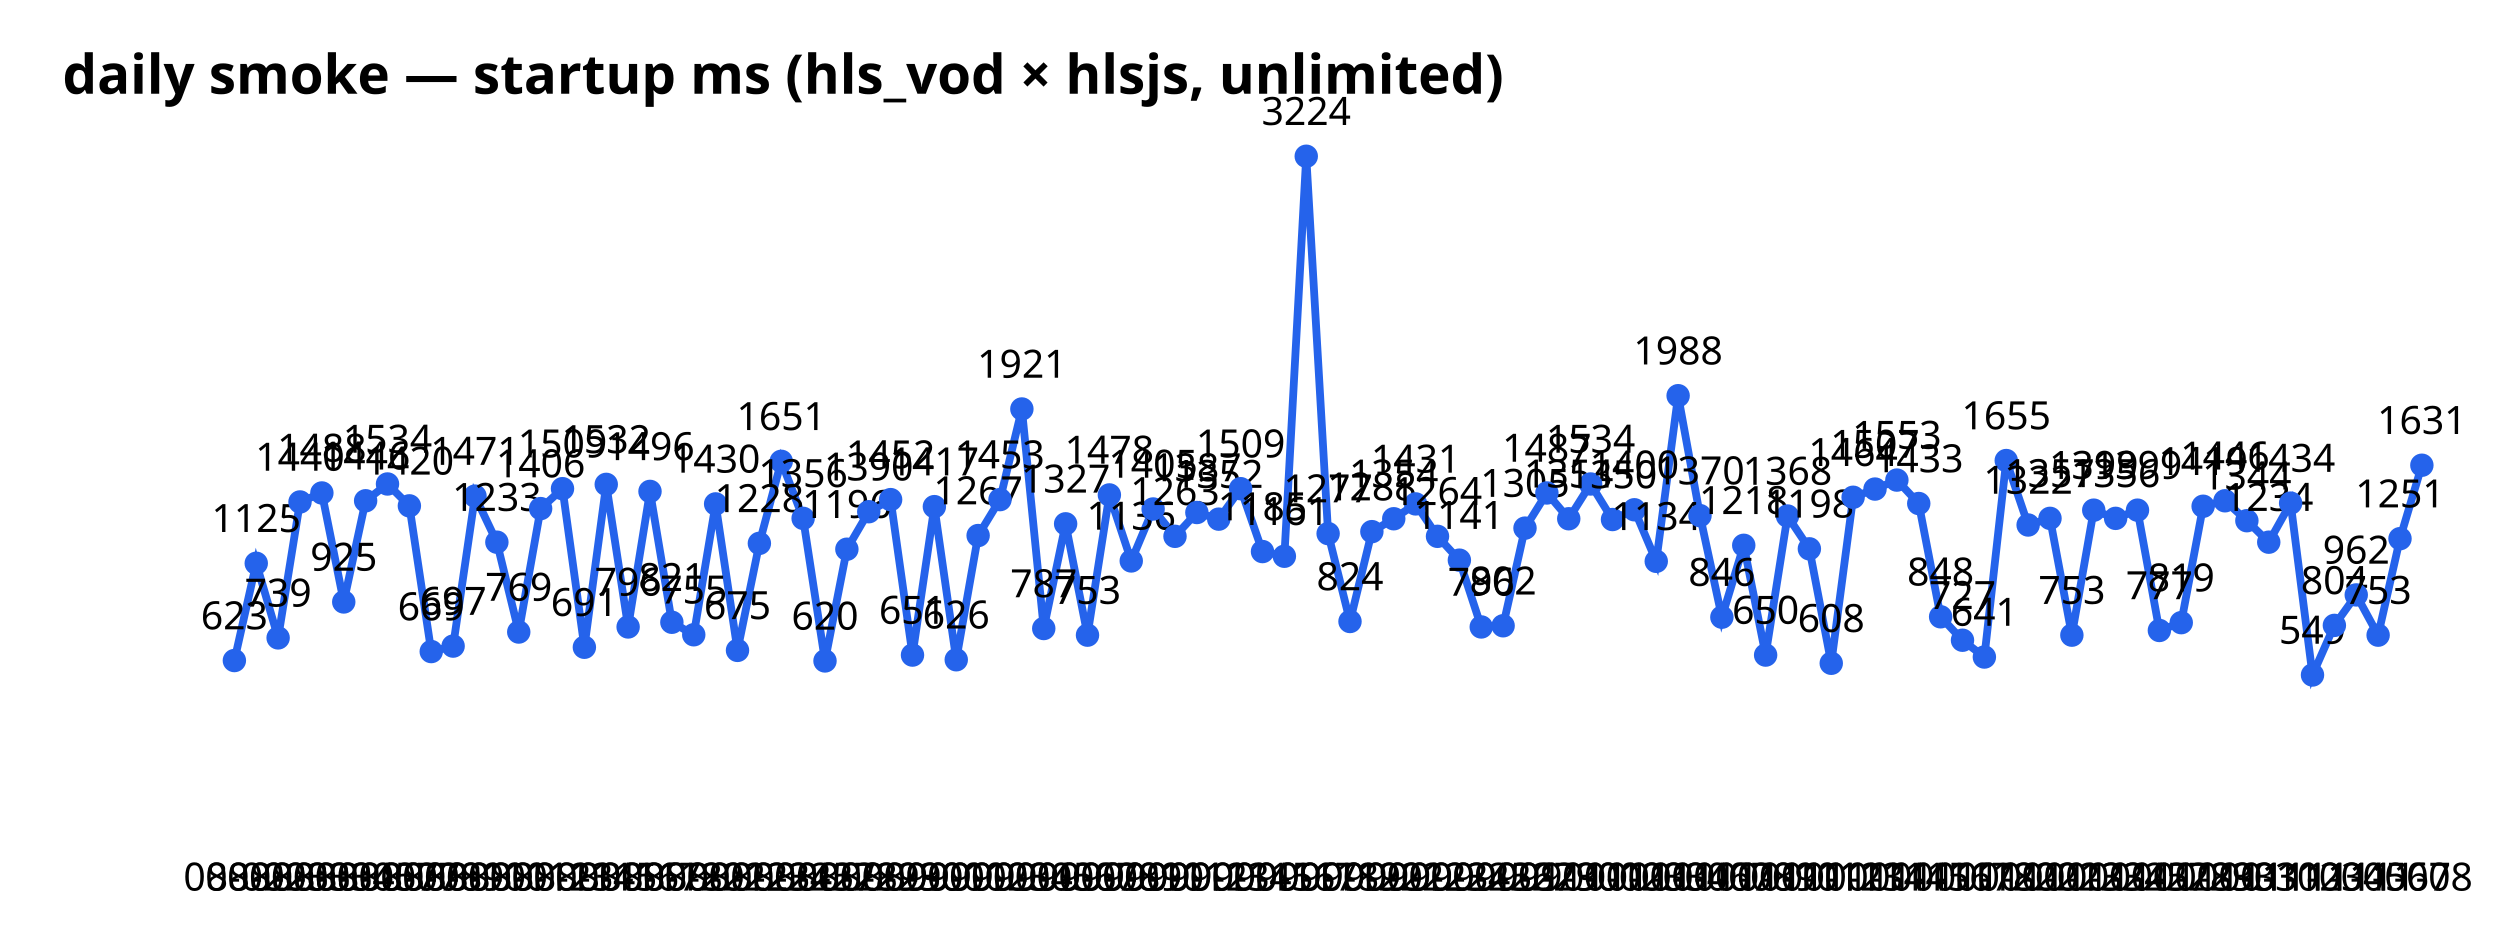
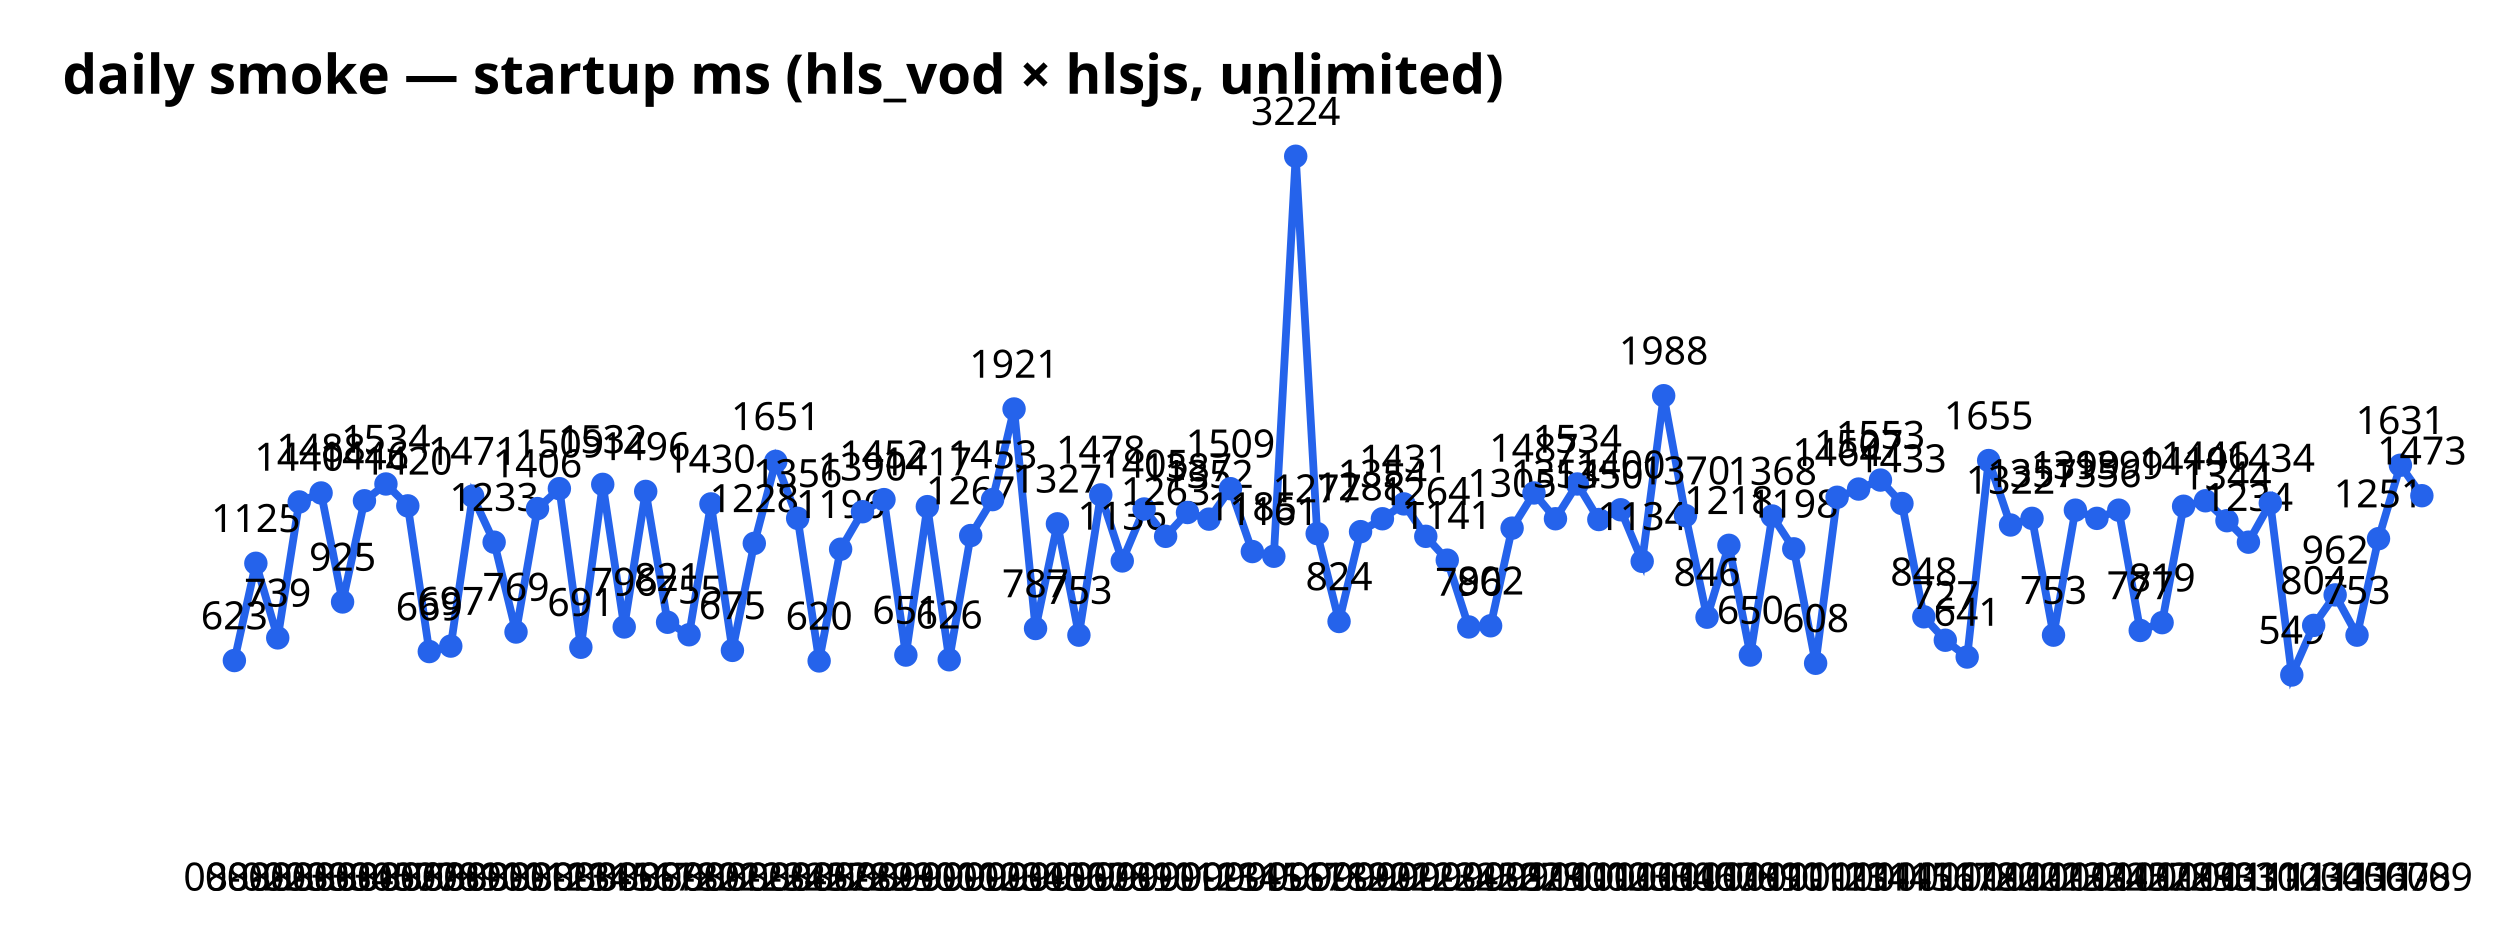
<svg xmlns="http://www.w3.org/2000/svg" width="640" height="240" font-family="sans-serif">
  <text x="16" y="24" font-size="14" font-weight="bold">daily smoke — startup ms (hls_vod × hlsjs, unlimited)</text>
-   <polyline points="60.0,169.1 65.6,144.2 71.2,163.3 76.8,128.5 82.4,126.2 88.0,154.1 93.6,128.2 99.2,123.9 104.8,129.5 110.4,166.8 116.0,165.4 121.6,127.0 127.2,138.8 132.8,161.8 138.4,130.2 144.0,125.1 149.6,165.7 155.2,124.0 160.8,160.5 166.4,125.8 172.0,159.3 177.6,162.5 183.2,129.0 188.8,166.5 194.4,139.1 200.0,118.1 205.6,132.7 211.2,169.2 216.8,140.6 222.4,131.0 228.0,127.9 233.6,167.7 239.2,129.7 244.8,168.9 250.4,137.1 256.0,127.9 261.6,104.7 267.2,160.9 272.8,134.1 278.4,162.6 284.0,126.7 289.6,143.6 295.2,130.3 300.8,137.3 306.4,131.2 312.0,132.9 317.6,125.1 323.2,141.2 328.8,142.4 334.4,40.0 340.0,136.6 345.6,159.1 351.2,136.1 356.8,132.8 362.4,129.0 368.0,137.3 373.6,143.4 379.2,160.5 384.8,160.2 390.4,135.2 396.0,126.2 401.6,132.8 407.2,123.9 412.8,133.0 418.4,130.5 424.0,143.7 429.6,101.3 435.2,132.0 440.8,158.0 446.4,139.6 452.0,167.7 457.6,132.1 463.2,140.5 468.8,169.8 474.4,127.3 480.0,125.2 485.6,122.9 491.2,128.9 496.8,157.9 502.4,163.9 508.0,168.2 513.6,117.9 519.2,134.4 524.8,132.7 530.4,162.6 536.0,130.6 541.6,132.7 547.2,130.6 552.8,161.4 558.4,159.4 564.0,129.6 569.6,128.2 575.2,133.3 580.8,138.8 586.4,128.8 592.0,172.8 597.6,160.1 603.2,152.3 608.8,162.6 614.4,137.9 620.0,119.1" fill="none" stroke="#2563eb" stroke-width="2" />
+   <polyline points="60.0,169.1 65.5,144.2 71.1,163.3 76.6,128.5 82.2,126.2 87.7,154.1 93.3,128.2 98.8,123.9 104.4,129.5 109.9,166.8 115.4,165.4 121.0,127.0 126.5,138.8 132.1,161.8 137.6,130.2 143.2,125.1 148.7,165.7 154.3,124.0 159.8,160.5 165.3,125.8 170.9,159.3 176.4,162.5 182.0,129.0 187.5,166.5 193.1,139.1 198.6,118.1 204.2,132.7 209.7,169.2 215.2,140.6 220.8,131.0 226.3,127.9 231.9,167.7 237.4,129.7 243.0,168.9 248.5,137.1 254.1,127.9 259.6,104.7 265.1,160.9 270.7,134.1 276.2,162.6 281.8,126.7 287.3,143.6 292.9,130.3 298.4,137.3 304.0,131.2 309.5,132.9 315.0,125.1 320.6,141.2 326.1,142.4 331.7,40.0 337.2,136.6 342.8,159.1 348.3,136.1 353.9,132.8 359.4,129.0 365.0,137.3 370.5,143.4 376.0,160.5 381.6,160.2 387.1,135.2 392.7,126.2 398.2,132.8 403.8,123.9 409.3,133.0 414.9,130.5 420.4,143.7 425.9,101.3 431.5,132.0 437.0,158.0 442.6,139.6 448.1,167.7 453.7,132.1 459.2,140.5 464.8,169.8 470.3,127.3 475.8,125.2 481.4,122.9 486.9,128.9 492.5,157.9 498.0,163.9 503.6,168.2 509.1,117.9 514.7,134.4 520.2,132.7 525.7,162.6 531.3,130.6 536.8,132.7 542.4,130.6 547.9,161.4 553.5,159.4 559.0,129.6 564.6,128.2 570.1,133.3 575.6,138.8 581.2,128.8 586.7,172.8 592.3,160.1 597.8,152.3 603.4,162.6 608.9,137.9 614.5,119.1 620.0,126.9" fill="none" stroke="#2563eb" stroke-width="2" />
  <circle cx="60.0" cy="169.1" r="3" fill="#2563eb" />
  <text x="60.0" y="228" text-anchor="middle" font-size="10">08-02</text>
  <text x="60.0" y="161.1" text-anchor="middle" font-size="10">623</text>
-   <circle cx="65.6" cy="144.2" r="3" fill="#2563eb" />
-   <text x="65.6" y="228" text-anchor="middle" font-size="10">08-02</text>
-   <text x="65.6" y="136.2" text-anchor="middle" font-size="10">1125</text>
-   <circle cx="71.2" cy="163.3" r="3" fill="#2563eb" />
-   <text x="71.2" y="228" text-anchor="middle" font-size="10">08-03</text>
-   <text x="71.2" y="155.3" text-anchor="middle" font-size="10">739</text>
-   <circle cx="76.8" cy="128.5" r="3" fill="#2563eb" />
-   <text x="76.8" y="228" text-anchor="middle" font-size="10">08-03</text>
-   <text x="76.8" y="120.5" text-anchor="middle" font-size="10">1440</text>
-   <circle cx="82.4" cy="126.2" r="3" fill="#2563eb" />
-   <text x="82.4" y="228" text-anchor="middle" font-size="10">08-03</text>
-   <text x="82.4" y="118.2" text-anchor="middle" font-size="10">1488</text>
-   <circle cx="88.0" cy="154.1" r="3" fill="#2563eb" />
-   <text x="88.0" y="228" text-anchor="middle" font-size="10">08-04</text>
-   <text x="88.0" y="146.1" text-anchor="middle" font-size="10">925</text>
-   <circle cx="93.6" cy="128.2" r="3" fill="#2563eb" />
-   <text x="93.6" y="228" text-anchor="middle" font-size="10">08-05</text>
-   <text x="93.6" y="120.2" text-anchor="middle" font-size="10">1446</text>
-   <circle cx="99.2" cy="123.9" r="3" fill="#2563eb" />
-   <text x="99.2" y="228" text-anchor="middle" font-size="10">08-07</text>
-   <text x="99.2" y="115.9" text-anchor="middle" font-size="10">1534</text>
-   <circle cx="104.8" cy="129.5" r="3" fill="#2563eb" />
-   <text x="104.8" y="228" text-anchor="middle" font-size="10">08-07</text>
-   <text x="104.8" y="121.5" text-anchor="middle" font-size="10">1420</text>
-   <circle cx="110.4" cy="166.8" r="3" fill="#2563eb" />
-   <text x="110.4" y="228" text-anchor="middle" font-size="10">08-08</text>
-   <text x="110.4" y="158.8" text-anchor="middle" font-size="10">669</text>
-   <circle cx="116.0" cy="165.4" r="3" fill="#2563eb" />
-   <text x="116.0" y="228" text-anchor="middle" font-size="10">08-09</text>
-   <text x="116.0" y="157.4" text-anchor="middle" font-size="10">697</text>
-   <circle cx="121.6" cy="127.0" r="3" fill="#2563eb" />
-   <text x="121.6" y="228" text-anchor="middle" font-size="10">08-10</text>
-   <text x="121.6" y="119.0" text-anchor="middle" font-size="10">1471</text>
-   <circle cx="127.2" cy="138.8" r="3" fill="#2563eb" />
-   <text x="127.2" y="228" text-anchor="middle" font-size="10">08-10</text>
-   <text x="127.2" y="130.8" text-anchor="middle" font-size="10">1233</text>
-   <circle cx="132.8" cy="161.8" r="3" fill="#2563eb" />
-   <text x="132.8" y="228" text-anchor="middle" font-size="10">08-11</text>
-   <text x="132.8" y="153.8" text-anchor="middle" font-size="10">769</text>
-   <circle cx="138.4" cy="130.2" r="3" fill="#2563eb" />
-   <text x="138.4" y="228" text-anchor="middle" font-size="10">08-12</text>
-   <text x="138.4" y="122.2" text-anchor="middle" font-size="10">1406</text>
-   <circle cx="144.0" cy="125.1" r="3" fill="#2563eb" />
-   <text x="144.0" y="228" text-anchor="middle" font-size="10">08-13</text>
-   <text x="144.0" y="117.1" text-anchor="middle" font-size="10">1509</text>
-   <circle cx="149.6" cy="165.7" r="3" fill="#2563eb" />
-   <text x="149.6" y="228" text-anchor="middle" font-size="10">08-14</text>
-   <text x="149.6" y="157.7" text-anchor="middle" font-size="10">691</text>
-   <circle cx="155.2" cy="124.0" r="3" fill="#2563eb" />
-   <text x="155.2" y="228" text-anchor="middle" font-size="10">08-15</text>
-   <text x="155.2" y="116.0" text-anchor="middle" font-size="10">1532</text>
-   <circle cx="160.8" cy="160.5" r="3" fill="#2563eb" />
-   <text x="160.8" y="228" text-anchor="middle" font-size="10">08-16</text>
-   <text x="160.8" y="152.5" text-anchor="middle" font-size="10">796</text>
-   <circle cx="166.4" cy="125.8" r="3" fill="#2563eb" />
-   <text x="166.4" y="228" text-anchor="middle" font-size="10">08-17</text>
-   <text x="166.4" y="117.8" text-anchor="middle" font-size="10">1496</text>
-   <circle cx="172.0" cy="159.3" r="3" fill="#2563eb" />
-   <text x="172.0" y="228" text-anchor="middle" font-size="10">08-18</text>
-   <text x="172.0" y="151.3" text-anchor="middle" font-size="10">821</text>
-   <circle cx="177.6" cy="162.5" r="3" fill="#2563eb" />
-   <text x="177.6" y="228" text-anchor="middle" font-size="10">08-20</text>
-   <text x="177.6" y="154.5" text-anchor="middle" font-size="10">755</text>
-   <circle cx="183.2" cy="129.0" r="3" fill="#2563eb" />
-   <text x="183.2" y="228" text-anchor="middle" font-size="10">08-21</text>
-   <text x="183.2" y="121.0" text-anchor="middle" font-size="10">1430</text>
-   <circle cx="188.8" cy="166.5" r="3" fill="#2563eb" />
-   <text x="188.8" y="228" text-anchor="middle" font-size="10">08-22</text>
-   <text x="188.8" y="158.5" text-anchor="middle" font-size="10">675</text>
-   <circle cx="194.4" cy="139.1" r="3" fill="#2563eb" />
-   <text x="194.4" y="228" text-anchor="middle" font-size="10">08-23</text>
-   <text x="194.4" y="131.1" text-anchor="middle" font-size="10">1228</text>
-   <circle cx="200.0" cy="118.1" r="3" fill="#2563eb" />
-   <text x="200.0" y="228" text-anchor="middle" font-size="10">08-24</text>
-   <text x="200.0" y="110.1" text-anchor="middle" font-size="10">1651</text>
-   <circle cx="205.6" cy="132.7" r="3" fill="#2563eb" />
-   <text x="205.6" y="228" text-anchor="middle" font-size="10">08-25</text>
-   <text x="205.6" y="124.7" text-anchor="middle" font-size="10">1356</text>
-   <circle cx="211.2" cy="169.2" r="3" fill="#2563eb" />
-   <text x="211.2" y="228" text-anchor="middle" font-size="10">08-27</text>
-   <text x="211.2" y="161.2" text-anchor="middle" font-size="10">620</text>
-   <circle cx="216.8" cy="140.6" r="3" fill="#2563eb" />
-   <text x="216.8" y="228" text-anchor="middle" font-size="10">08-28</text>
-   <text x="216.8" y="132.6" text-anchor="middle" font-size="10">1196</text>
-   <circle cx="222.4" cy="131.0" r="3" fill="#2563eb" />
-   <text x="222.4" y="228" text-anchor="middle" font-size="10">08-29</text>
-   <text x="222.4" y="123.0" text-anchor="middle" font-size="10">1390</text>
-   <circle cx="228.0" cy="127.9" r="3" fill="#2563eb" />
-   <text x="228.0" y="228" text-anchor="middle" font-size="10">08-29</text>
-   <text x="228.0" y="119.9" text-anchor="middle" font-size="10">1452</text>
-   <circle cx="233.6" cy="167.7" r="3" fill="#2563eb" />
-   <text x="233.6" y="228" text-anchor="middle" font-size="10">08-30</text>
-   <text x="233.6" y="159.7" text-anchor="middle" font-size="10">651</text>
-   <circle cx="239.2" cy="129.7" r="3" fill="#2563eb" />
-   <text x="239.2" y="228" text-anchor="middle" font-size="10">09-01</text>
-   <text x="239.2" y="121.7" text-anchor="middle" font-size="10">1417</text>
-   <circle cx="244.8" cy="168.9" r="3" fill="#2563eb" />
-   <text x="244.8" y="228" text-anchor="middle" font-size="10">09-01</text>
-   <text x="244.8" y="160.9" text-anchor="middle" font-size="10">626</text>
-   <circle cx="250.4" cy="137.1" r="3" fill="#2563eb" />
-   <text x="250.4" y="228" text-anchor="middle" font-size="10">09-02</text>
-   <text x="250.4" y="129.1" text-anchor="middle" font-size="10">1267</text>
-   <circle cx="256.0" cy="127.9" r="3" fill="#2563eb" />
-   <text x="256.0" y="228" text-anchor="middle" font-size="10">09-03</text>
-   <text x="256.0" y="119.9" text-anchor="middle" font-size="10">1453</text>
-   <circle cx="261.6" cy="104.7" r="3" fill="#2563eb" />
-   <text x="261.6" y="228" text-anchor="middle" font-size="10">09-04</text>
-   <text x="261.6" y="96.7" text-anchor="middle" font-size="10">1921</text>
-   <circle cx="267.2" cy="160.9" r="3" fill="#2563eb" />
-   <text x="267.2" y="228" text-anchor="middle" font-size="10">09-05</text>
-   <text x="267.2" y="152.9" text-anchor="middle" font-size="10">787</text>
-   <circle cx="272.8" cy="134.1" r="3" fill="#2563eb" />
-   <text x="272.8" y="228" text-anchor="middle" font-size="10">09-06</text>
-   <text x="272.8" y="126.1" text-anchor="middle" font-size="10">1327</text>
-   <circle cx="278.4" cy="162.6" r="3" fill="#2563eb" />
-   <text x="278.4" y="228" text-anchor="middle" font-size="10">09-07</text>
-   <text x="278.4" y="154.6" text-anchor="middle" font-size="10">753</text>
-   <circle cx="284.0" cy="126.7" r="3" fill="#2563eb" />
-   <text x="284.0" y="228" text-anchor="middle" font-size="10">09-08</text>
-   <text x="284.0" y="118.7" text-anchor="middle" font-size="10">1478</text>
-   <circle cx="289.6" cy="143.6" r="3" fill="#2563eb" />
-   <text x="289.6" y="228" text-anchor="middle" font-size="10">09-09</text>
-   <text x="289.6" y="135.6" text-anchor="middle" font-size="10">1136</text>
-   <circle cx="295.2" cy="130.3" r="3" fill="#2563eb" />
-   <text x="295.2" y="228" text-anchor="middle" font-size="10">09-10</text>
-   <text x="295.2" y="122.3" text-anchor="middle" font-size="10">1405</text>
-   <circle cx="300.8" cy="137.3" r="3" fill="#2563eb" />
-   <text x="300.8" y="228" text-anchor="middle" font-size="10">09-11</text>
-   <text x="300.8" y="129.3" text-anchor="middle" font-size="10">1263</text>
-   <circle cx="306.4" cy="131.2" r="3" fill="#2563eb" />
-   <text x="306.4" y="228" text-anchor="middle" font-size="10">09-12</text>
-   <text x="306.4" y="123.2" text-anchor="middle" font-size="10">1387</text>
-   <circle cx="312.0" cy="132.9" r="3" fill="#2563eb" />
-   <text x="312.0" y="228" text-anchor="middle" font-size="10">09-13</text>
-   <text x="312.0" y="124.9" text-anchor="middle" font-size="10">1352</text>
-   <circle cx="317.6" cy="125.1" r="3" fill="#2563eb" />
-   <text x="317.6" y="228" text-anchor="middle" font-size="10">09-14</text>
-   <text x="317.6" y="117.1" text-anchor="middle" font-size="10">1509</text>
-   <circle cx="323.2" cy="141.2" r="3" fill="#2563eb" />
-   <text x="323.2" y="228" text-anchor="middle" font-size="10">09-15</text>
-   <text x="323.2" y="133.2" text-anchor="middle" font-size="10">1185</text>
-   <circle cx="328.8" cy="142.4" r="3" fill="#2563eb" />
-   <text x="328.8" y="228" text-anchor="middle" font-size="10">09-16</text>
-   <text x="328.8" y="134.4" text-anchor="middle" font-size="10">1161</text>
-   <circle cx="334.4" cy="40.0" r="3" fill="#2563eb" />
-   <text x="334.4" y="228" text-anchor="middle" font-size="10">09-17</text>
-   <text x="334.4" y="32.0" text-anchor="middle" font-size="10">3224</text>
-   <circle cx="340.0" cy="136.6" r="3" fill="#2563eb" />
-   <text x="340.0" y="228" text-anchor="middle" font-size="10">09-18</text>
-   <text x="340.0" y="128.6" text-anchor="middle" font-size="10">1277</text>
-   <circle cx="345.6" cy="159.1" r="3" fill="#2563eb" />
-   <text x="345.6" y="228" text-anchor="middle" font-size="10">09-19</text>
-   <text x="345.6" y="151.1" text-anchor="middle" font-size="10">824</text>
-   <circle cx="351.2" cy="136.1" r="3" fill="#2563eb" />
-   <text x="351.2" y="228" text-anchor="middle" font-size="10">09-20</text>
-   <text x="351.2" y="128.1" text-anchor="middle" font-size="10">1288</text>
-   <circle cx="356.8" cy="132.8" r="3" fill="#2563eb" />
-   <text x="356.8" y="228" text-anchor="middle" font-size="10">09-21</text>
-   <text x="356.8" y="124.8" text-anchor="middle" font-size="10">1354</text>
-   <circle cx="362.4" cy="129.0" r="3" fill="#2563eb" />
-   <text x="362.4" y="228" text-anchor="middle" font-size="10">09-22</text>
-   <text x="362.4" y="121.0" text-anchor="middle" font-size="10">1431</text>
-   <circle cx="368.0" cy="137.3" r="3" fill="#2563eb" />
-   <text x="368.0" y="228" text-anchor="middle" font-size="10">09-23</text>
-   <text x="368.0" y="129.3" text-anchor="middle" font-size="10">1264</text>
-   <circle cx="373.6" cy="143.4" r="3" fill="#2563eb" />
-   <text x="373.6" y="228" text-anchor="middle" font-size="10">09-24</text>
-   <text x="373.6" y="135.4" text-anchor="middle" font-size="10">1141</text>
-   <circle cx="379.2" cy="160.5" r="3" fill="#2563eb" />
-   <text x="379.2" y="228" text-anchor="middle" font-size="10">09-25</text>
-   <text x="379.2" y="152.5" text-anchor="middle" font-size="10">796</text>
-   <circle cx="384.8" cy="160.2" r="3" fill="#2563eb" />
-   <text x="384.8" y="228" text-anchor="middle" font-size="10">09-26</text>
-   <text x="384.8" y="152.2" text-anchor="middle" font-size="10">802</text>
-   <circle cx="390.4" cy="135.2" r="3" fill="#2563eb" />
-   <text x="390.4" y="228" text-anchor="middle" font-size="10">09-27</text>
-   <text x="390.4" y="127.2" text-anchor="middle" font-size="10">1305</text>
-   <circle cx="396.0" cy="126.2" r="3" fill="#2563eb" />
-   <text x="396.0" y="228" text-anchor="middle" font-size="10">09-29</text>
-   <text x="396.0" y="118.2" text-anchor="middle" font-size="10">1487</text>
-   <circle cx="401.6" cy="132.8" r="3" fill="#2563eb" />
-   <text x="401.6" y="228" text-anchor="middle" font-size="10">09-30</text>
-   <text x="401.6" y="124.8" text-anchor="middle" font-size="10">1354</text>
-   <circle cx="407.2" cy="123.9" r="3" fill="#2563eb" />
-   <text x="407.2" y="228" text-anchor="middle" font-size="10">10-01</text>
-   <text x="407.2" y="115.9" text-anchor="middle" font-size="10">1534</text>
-   <circle cx="412.8" cy="133.0" r="3" fill="#2563eb" />
-   <text x="412.8" y="228" text-anchor="middle" font-size="10">10-02</text>
-   <text x="412.8" y="125.0" text-anchor="middle" font-size="10">1350</text>
-   <circle cx="418.4" cy="130.5" r="3" fill="#2563eb" />
-   <text x="418.4" y="228" text-anchor="middle" font-size="10">10-03</text>
-   <text x="418.4" y="122.5" text-anchor="middle" font-size="10">1400</text>
-   <circle cx="424.0" cy="143.7" r="3" fill="#2563eb" />
-   <text x="424.0" y="228" text-anchor="middle" font-size="10">10-03</text>
-   <text x="424.0" y="135.7" text-anchor="middle" font-size="10">1134</text>
-   <circle cx="429.6" cy="101.3" r="3" fill="#2563eb" />
-   <text x="429.6" y="228" text-anchor="middle" font-size="10">10-04</text>
-   <text x="429.6" y="93.3" text-anchor="middle" font-size="10">1988</text>
-   <circle cx="435.2" cy="132.0" r="3" fill="#2563eb" />
-   <text x="435.2" y="228" text-anchor="middle" font-size="10">10-06</text>
-   <text x="435.2" y="124.0" text-anchor="middle" font-size="10">1370</text>
-   <circle cx="440.8" cy="158.0" r="3" fill="#2563eb" />
-   <text x="440.8" y="228" text-anchor="middle" font-size="10">10-07</text>
-   <text x="440.8" y="150.0" text-anchor="middle" font-size="10">846</text>
-   <circle cx="446.4" cy="139.6" r="3" fill="#2563eb" />
-   <text x="446.4" y="228" text-anchor="middle" font-size="10">10-08</text>
-   <text x="446.4" y="131.6" text-anchor="middle" font-size="10">1218</text>
-   <circle cx="452.0" cy="167.7" r="3" fill="#2563eb" />
-   <text x="452.0" y="228" text-anchor="middle" font-size="10">10-09</text>
-   <text x="452.0" y="159.7" text-anchor="middle" font-size="10">650</text>
-   <circle cx="457.6" cy="132.1" r="3" fill="#2563eb" />
-   <text x="457.6" y="228" text-anchor="middle" font-size="10">10-10</text>
-   <text x="457.6" y="124.1" text-anchor="middle" font-size="10">1368</text>
-   <circle cx="463.2" cy="140.5" r="3" fill="#2563eb" />
-   <text x="463.2" y="228" text-anchor="middle" font-size="10">10-11</text>
-   <text x="463.2" y="132.5" text-anchor="middle" font-size="10">1198</text>
-   <circle cx="468.8" cy="169.8" r="3" fill="#2563eb" />
-   <text x="468.8" y="228" text-anchor="middle" font-size="10">10-12</text>
-   <text x="468.8" y="161.8" text-anchor="middle" font-size="10">608</text>
-   <circle cx="474.4" cy="127.3" r="3" fill="#2563eb" />
-   <text x="474.4" y="228" text-anchor="middle" font-size="10">10-13</text>
-   <text x="474.4" y="119.3" text-anchor="middle" font-size="10">1464</text>
-   <circle cx="480.0" cy="125.2" r="3" fill="#2563eb" />
-   <text x="480.0" y="228" text-anchor="middle" font-size="10">10-14</text>
-   <text x="480.0" y="117.2" text-anchor="middle" font-size="10">1507</text>
-   <circle cx="485.6" cy="122.9" r="3" fill="#2563eb" />
-   <text x="485.6" y="228" text-anchor="middle" font-size="10">10-14</text>
-   <text x="485.6" y="114.9" text-anchor="middle" font-size="10">1553</text>
-   <circle cx="491.2" cy="128.9" r="3" fill="#2563eb" />
-   <text x="491.2" y="228" text-anchor="middle" font-size="10">10-15</text>
-   <text x="491.2" y="120.9" text-anchor="middle" font-size="10">1433</text>
-   <circle cx="496.8" cy="157.9" r="3" fill="#2563eb" />
-   <text x="496.8" y="228" text-anchor="middle" font-size="10">10-16</text>
-   <text x="496.8" y="149.9" text-anchor="middle" font-size="10">848</text>
-   <circle cx="502.4" cy="163.9" r="3" fill="#2563eb" />
-   <text x="502.4" y="228" text-anchor="middle" font-size="10">10-17</text>
-   <text x="502.4" y="155.9" text-anchor="middle" font-size="10">727</text>
-   <circle cx="508.0" cy="168.2" r="3" fill="#2563eb" />
-   <text x="508.0" y="228" text-anchor="middle" font-size="10">10-18</text>
-   <text x="508.0" y="160.2" text-anchor="middle" font-size="10">641</text>
-   <circle cx="513.6" cy="117.9" r="3" fill="#2563eb" />
-   <text x="513.6" y="228" text-anchor="middle" font-size="10">10-20</text>
-   <text x="513.6" y="109.9" text-anchor="middle" font-size="10">1655</text>
-   <circle cx="519.2" cy="134.4" r="3" fill="#2563eb" />
-   <text x="519.2" y="228" text-anchor="middle" font-size="10">10-20</text>
-   <text x="519.2" y="126.4" text-anchor="middle" font-size="10">1322</text>
-   <circle cx="524.8" cy="132.7" r="3" fill="#2563eb" />
-   <text x="524.8" y="228" text-anchor="middle" font-size="10">10-21</text>
-   <text x="524.8" y="124.7" text-anchor="middle" font-size="10">1357</text>
-   <circle cx="530.4" cy="162.6" r="3" fill="#2563eb" />
-   <text x="530.4" y="228" text-anchor="middle" font-size="10">10-23</text>
-   <text x="530.4" y="154.6" text-anchor="middle" font-size="10">753</text>
-   <circle cx="536.0" cy="130.6" r="3" fill="#2563eb" />
-   <text x="536.0" y="228" text-anchor="middle" font-size="10">10-23</text>
-   <text x="536.0" y="122.6" text-anchor="middle" font-size="10">1399</text>
-   <circle cx="541.6" cy="132.7" r="3" fill="#2563eb" />
-   <text x="541.6" y="228" text-anchor="middle" font-size="10">10-24</text>
-   <text x="541.6" y="124.7" text-anchor="middle" font-size="10">1356</text>
-   <circle cx="547.2" cy="130.6" r="3" fill="#2563eb" />
-   <text x="547.2" y="228" text-anchor="middle" font-size="10">10-25</text>
-   <text x="547.2" y="122.6" text-anchor="middle" font-size="10">1399</text>
-   <circle cx="552.8" cy="161.4" r="3" fill="#2563eb" />
-   <text x="552.8" y="228" text-anchor="middle" font-size="10">10-27</text>
-   <text x="552.8" y="153.4" text-anchor="middle" font-size="10">777</text>
-   <circle cx="558.4" cy="159.4" r="3" fill="#2563eb" />
-   <text x="558.4" y="228" text-anchor="middle" font-size="10">10-28</text>
-   <text x="558.4" y="151.4" text-anchor="middle" font-size="10">819</text>
-   <circle cx="564.0" cy="129.6" r="3" fill="#2563eb" />
-   <text x="564.0" y="228" text-anchor="middle" font-size="10">10-29</text>
-   <text x="564.0" y="121.6" text-anchor="middle" font-size="10">1419</text>
-   <circle cx="569.6" cy="128.2" r="3" fill="#2563eb" />
-   <text x="569.6" y="228" text-anchor="middle" font-size="10">10-30</text>
-   <text x="569.6" y="120.2" text-anchor="middle" font-size="10">1446</text>
-   <circle cx="575.2" cy="133.3" r="3" fill="#2563eb" />
-   <text x="575.2" y="228" text-anchor="middle" font-size="10">10-31</text>
-   <text x="575.2" y="125.3" text-anchor="middle" font-size="10">1344</text>
-   <circle cx="580.8" cy="138.8" r="3" fill="#2563eb" />
-   <text x="580.8" y="228" text-anchor="middle" font-size="10">10-31</text>
-   <text x="580.8" y="130.8" text-anchor="middle" font-size="10">1234</text>
-   <circle cx="586.4" cy="128.8" r="3" fill="#2563eb" />
-   <text x="586.4" y="228" text-anchor="middle" font-size="10">11-02</text>
-   <text x="586.4" y="120.8" text-anchor="middle" font-size="10">1434</text>
-   <circle cx="592.0" cy="172.8" r="3" fill="#2563eb" />
-   <text x="592.0" y="228" text-anchor="middle" font-size="10">11-03</text>
-   <text x="592.0" y="164.8" text-anchor="middle" font-size="10">549</text>
-   <circle cx="597.6" cy="160.1" r="3" fill="#2563eb" />
-   <text x="597.6" y="228" text-anchor="middle" font-size="10">11-04</text>
-   <text x="597.6" y="152.1" text-anchor="middle" font-size="10">804</text>
-   <circle cx="603.2" cy="152.3" r="3" fill="#2563eb" />
-   <text x="603.2" y="228" text-anchor="middle" font-size="10">11-05</text>
-   <text x="603.2" y="144.3" text-anchor="middle" font-size="10">962</text>
-   <circle cx="608.8" cy="162.6" r="3" fill="#2563eb" />
-   <text x="608.8" y="228" text-anchor="middle" font-size="10">11-06</text>
-   <text x="608.8" y="154.6" text-anchor="middle" font-size="10">753</text>
-   <circle cx="614.4" cy="137.9" r="3" fill="#2563eb" />
-   <text x="614.4" y="228" text-anchor="middle" font-size="10">11-07</text>
-   <text x="614.4" y="129.9" text-anchor="middle" font-size="10">1251</text>
-   <circle cx="620.0" cy="119.1" r="3" fill="#2563eb" />
-   <text x="620.0" y="228" text-anchor="middle" font-size="10">11-08</text>
-   <text x="620.0" y="111.1" text-anchor="middle" font-size="10">1631</text>
+   <circle cx="65.5" cy="144.2" r="3" fill="#2563eb" />
+   <text x="65.5" y="228" text-anchor="middle" font-size="10">08-02</text>
+   <text x="65.5" y="136.2" text-anchor="middle" font-size="10">1125</text>
+   <circle cx="71.1" cy="163.3" r="3" fill="#2563eb" />
+   <text x="71.1" y="228" text-anchor="middle" font-size="10">08-03</text>
+   <text x="71.1" y="155.3" text-anchor="middle" font-size="10">739</text>
+   <circle cx="76.6" cy="128.5" r="3" fill="#2563eb" />
+   <text x="76.6" y="228" text-anchor="middle" font-size="10">08-03</text>
+   <text x="76.6" y="120.5" text-anchor="middle" font-size="10">1440</text>
+   <circle cx="82.2" cy="126.2" r="3" fill="#2563eb" />
+   <text x="82.2" y="228" text-anchor="middle" font-size="10">08-03</text>
+   <text x="82.2" y="118.2" text-anchor="middle" font-size="10">1488</text>
+   <circle cx="87.7" cy="154.1" r="3" fill="#2563eb" />
+   <text x="87.7" y="228" text-anchor="middle" font-size="10">08-04</text>
+   <text x="87.7" y="146.1" text-anchor="middle" font-size="10">925</text>
+   <circle cx="93.3" cy="128.2" r="3" fill="#2563eb" />
+   <text x="93.3" y="228" text-anchor="middle" font-size="10">08-05</text>
+   <text x="93.3" y="120.2" text-anchor="middle" font-size="10">1446</text>
+   <circle cx="98.8" cy="123.9" r="3" fill="#2563eb" />
+   <text x="98.8" y="228" text-anchor="middle" font-size="10">08-07</text>
+   <text x="98.8" y="115.9" text-anchor="middle" font-size="10">1534</text>
+   <circle cx="104.4" cy="129.5" r="3" fill="#2563eb" />
+   <text x="104.4" y="228" text-anchor="middle" font-size="10">08-07</text>
+   <text x="104.4" y="121.5" text-anchor="middle" font-size="10">1420</text>
+   <circle cx="109.9" cy="166.8" r="3" fill="#2563eb" />
+   <text x="109.9" y="228" text-anchor="middle" font-size="10">08-08</text>
+   <text x="109.9" y="158.8" text-anchor="middle" font-size="10">669</text>
+   <circle cx="115.4" cy="165.4" r="3" fill="#2563eb" />
+   <text x="115.4" y="228" text-anchor="middle" font-size="10">08-09</text>
+   <text x="115.4" y="157.4" text-anchor="middle" font-size="10">697</text>
+   <circle cx="121.0" cy="127.0" r="3" fill="#2563eb" />
+   <text x="121.0" y="228" text-anchor="middle" font-size="10">08-10</text>
+   <text x="121.0" y="119.0" text-anchor="middle" font-size="10">1471</text>
+   <circle cx="126.5" cy="138.8" r="3" fill="#2563eb" />
+   <text x="126.5" y="228" text-anchor="middle" font-size="10">08-10</text>
+   <text x="126.5" y="130.8" text-anchor="middle" font-size="10">1233</text>
+   <circle cx="132.1" cy="161.8" r="3" fill="#2563eb" />
+   <text x="132.1" y="228" text-anchor="middle" font-size="10">08-11</text>
+   <text x="132.1" y="153.8" text-anchor="middle" font-size="10">769</text>
+   <circle cx="137.6" cy="130.2" r="3" fill="#2563eb" />
+   <text x="137.6" y="228" text-anchor="middle" font-size="10">08-12</text>
+   <text x="137.6" y="122.2" text-anchor="middle" font-size="10">1406</text>
+   <circle cx="143.2" cy="125.1" r="3" fill="#2563eb" />
+   <text x="143.2" y="228" text-anchor="middle" font-size="10">08-13</text>
+   <text x="143.2" y="117.1" text-anchor="middle" font-size="10">1509</text>
+   <circle cx="148.7" cy="165.7" r="3" fill="#2563eb" />
+   <text x="148.7" y="228" text-anchor="middle" font-size="10">08-14</text>
+   <text x="148.7" y="157.7" text-anchor="middle" font-size="10">691</text>
+   <circle cx="154.3" cy="124.0" r="3" fill="#2563eb" />
+   <text x="154.3" y="228" text-anchor="middle" font-size="10">08-15</text>
+   <text x="154.3" y="116.0" text-anchor="middle" font-size="10">1532</text>
+   <circle cx="159.8" cy="160.5" r="3" fill="#2563eb" />
+   <text x="159.8" y="228" text-anchor="middle" font-size="10">08-16</text>
+   <text x="159.8" y="152.5" text-anchor="middle" font-size="10">796</text>
+   <circle cx="165.3" cy="125.8" r="3" fill="#2563eb" />
+   <text x="165.3" y="228" text-anchor="middle" font-size="10">08-17</text>
+   <text x="165.3" y="117.8" text-anchor="middle" font-size="10">1496</text>
+   <circle cx="170.9" cy="159.3" r="3" fill="#2563eb" />
+   <text x="170.9" y="228" text-anchor="middle" font-size="10">08-18</text>
+   <text x="170.9" y="151.3" text-anchor="middle" font-size="10">821</text>
+   <circle cx="176.4" cy="162.5" r="3" fill="#2563eb" />
+   <text x="176.4" y="228" text-anchor="middle" font-size="10">08-20</text>
+   <text x="176.4" y="154.5" text-anchor="middle" font-size="10">755</text>
+   <circle cx="182.0" cy="129.0" r="3" fill="#2563eb" />
+   <text x="182.0" y="228" text-anchor="middle" font-size="10">08-21</text>
+   <text x="182.0" y="121.0" text-anchor="middle" font-size="10">1430</text>
+   <circle cx="187.5" cy="166.5" r="3" fill="#2563eb" />
+   <text x="187.5" y="228" text-anchor="middle" font-size="10">08-22</text>
+   <text x="187.5" y="158.5" text-anchor="middle" font-size="10">675</text>
+   <circle cx="193.1" cy="139.1" r="3" fill="#2563eb" />
+   <text x="193.1" y="228" text-anchor="middle" font-size="10">08-23</text>
+   <text x="193.1" y="131.1" text-anchor="middle" font-size="10">1228</text>
+   <circle cx="198.6" cy="118.1" r="3" fill="#2563eb" />
+   <text x="198.6" y="228" text-anchor="middle" font-size="10">08-24</text>
+   <text x="198.6" y="110.1" text-anchor="middle" font-size="10">1651</text>
+   <circle cx="204.2" cy="132.7" r="3" fill="#2563eb" />
+   <text x="204.2" y="228" text-anchor="middle" font-size="10">08-25</text>
+   <text x="204.2" y="124.7" text-anchor="middle" font-size="10">1356</text>
+   <circle cx="209.7" cy="169.2" r="3" fill="#2563eb" />
+   <text x="209.7" y="228" text-anchor="middle" font-size="10">08-27</text>
+   <text x="209.7" y="161.2" text-anchor="middle" font-size="10">620</text>
+   <circle cx="215.2" cy="140.6" r="3" fill="#2563eb" />
+   <text x="215.2" y="228" text-anchor="middle" font-size="10">08-28</text>
+   <text x="215.2" y="132.6" text-anchor="middle" font-size="10">1196</text>
+   <circle cx="220.8" cy="131.0" r="3" fill="#2563eb" />
+   <text x="220.8" y="228" text-anchor="middle" font-size="10">08-29</text>
+   <text x="220.8" y="123.0" text-anchor="middle" font-size="10">1390</text>
+   <circle cx="226.3" cy="127.9" r="3" fill="#2563eb" />
+   <text x="226.3" y="228" text-anchor="middle" font-size="10">08-29</text>
+   <text x="226.3" y="119.9" text-anchor="middle" font-size="10">1452</text>
+   <circle cx="231.9" cy="167.7" r="3" fill="#2563eb" />
+   <text x="231.9" y="228" text-anchor="middle" font-size="10">08-30</text>
+   <text x="231.9" y="159.7" text-anchor="middle" font-size="10">651</text>
+   <circle cx="237.4" cy="129.7" r="3" fill="#2563eb" />
+   <text x="237.4" y="228" text-anchor="middle" font-size="10">09-01</text>
+   <text x="237.4" y="121.7" text-anchor="middle" font-size="10">1417</text>
+   <circle cx="243.0" cy="168.9" r="3" fill="#2563eb" />
+   <text x="243.0" y="228" text-anchor="middle" font-size="10">09-01</text>
+   <text x="243.0" y="160.9" text-anchor="middle" font-size="10">626</text>
+   <circle cx="248.5" cy="137.1" r="3" fill="#2563eb" />
+   <text x="248.5" y="228" text-anchor="middle" font-size="10">09-02</text>
+   <text x="248.5" y="129.1" text-anchor="middle" font-size="10">1267</text>
+   <circle cx="254.1" cy="127.9" r="3" fill="#2563eb" />
+   <text x="254.1" y="228" text-anchor="middle" font-size="10">09-03</text>
+   <text x="254.1" y="119.9" text-anchor="middle" font-size="10">1453</text>
+   <circle cx="259.6" cy="104.7" r="3" fill="#2563eb" />
+   <text x="259.6" y="228" text-anchor="middle" font-size="10">09-04</text>
+   <text x="259.6" y="96.7" text-anchor="middle" font-size="10">1921</text>
+   <circle cx="265.1" cy="160.9" r="3" fill="#2563eb" />
+   <text x="265.1" y="228" text-anchor="middle" font-size="10">09-05</text>
+   <text x="265.1" y="152.9" text-anchor="middle" font-size="10">787</text>
+   <circle cx="270.7" cy="134.1" r="3" fill="#2563eb" />
+   <text x="270.7" y="228" text-anchor="middle" font-size="10">09-06</text>
+   <text x="270.7" y="126.1" text-anchor="middle" font-size="10">1327</text>
+   <circle cx="276.2" cy="162.6" r="3" fill="#2563eb" />
+   <text x="276.2" y="228" text-anchor="middle" font-size="10">09-07</text>
+   <text x="276.2" y="154.6" text-anchor="middle" font-size="10">753</text>
+   <circle cx="281.8" cy="126.7" r="3" fill="#2563eb" />
+   <text x="281.8" y="228" text-anchor="middle" font-size="10">09-08</text>
+   <text x="281.8" y="118.7" text-anchor="middle" font-size="10">1478</text>
+   <circle cx="287.3" cy="143.6" r="3" fill="#2563eb" />
+   <text x="287.3" y="228" text-anchor="middle" font-size="10">09-09</text>
+   <text x="287.3" y="135.6" text-anchor="middle" font-size="10">1136</text>
+   <circle cx="292.9" cy="130.3" r="3" fill="#2563eb" />
+   <text x="292.9" y="228" text-anchor="middle" font-size="10">09-10</text>
+   <text x="292.9" y="122.3" text-anchor="middle" font-size="10">1405</text>
+   <circle cx="298.4" cy="137.3" r="3" fill="#2563eb" />
+   <text x="298.4" y="228" text-anchor="middle" font-size="10">09-11</text>
+   <text x="298.4" y="129.3" text-anchor="middle" font-size="10">1263</text>
+   <circle cx="304.0" cy="131.2" r="3" fill="#2563eb" />
+   <text x="304.0" y="228" text-anchor="middle" font-size="10">09-12</text>
+   <text x="304.0" y="123.2" text-anchor="middle" font-size="10">1387</text>
+   <circle cx="309.5" cy="132.9" r="3" fill="#2563eb" />
+   <text x="309.5" y="228" text-anchor="middle" font-size="10">09-13</text>
+   <text x="309.5" y="124.9" text-anchor="middle" font-size="10">1352</text>
+   <circle cx="315.0" cy="125.1" r="3" fill="#2563eb" />
+   <text x="315.0" y="228" text-anchor="middle" font-size="10">09-14</text>
+   <text x="315.0" y="117.1" text-anchor="middle" font-size="10">1509</text>
+   <circle cx="320.6" cy="141.2" r="3" fill="#2563eb" />
+   <text x="320.6" y="228" text-anchor="middle" font-size="10">09-15</text>
+   <text x="320.6" y="133.2" text-anchor="middle" font-size="10">1185</text>
+   <circle cx="326.1" cy="142.4" r="3" fill="#2563eb" />
+   <text x="326.1" y="228" text-anchor="middle" font-size="10">09-16</text>
+   <text x="326.1" y="134.4" text-anchor="middle" font-size="10">1161</text>
+   <circle cx="331.7" cy="40.0" r="3" fill="#2563eb" />
+   <text x="331.7" y="228" text-anchor="middle" font-size="10">09-17</text>
+   <text x="331.7" y="32.0" text-anchor="middle" font-size="10">3224</text>
+   <circle cx="337.2" cy="136.6" r="3" fill="#2563eb" />
+   <text x="337.2" y="228" text-anchor="middle" font-size="10">09-18</text>
+   <text x="337.2" y="128.6" text-anchor="middle" font-size="10">1277</text>
+   <circle cx="342.8" cy="159.1" r="3" fill="#2563eb" />
+   <text x="342.8" y="228" text-anchor="middle" font-size="10">09-19</text>
+   <text x="342.8" y="151.1" text-anchor="middle" font-size="10">824</text>
+   <circle cx="348.3" cy="136.1" r="3" fill="#2563eb" />
+   <text x="348.3" y="228" text-anchor="middle" font-size="10">09-20</text>
+   <text x="348.3" y="128.1" text-anchor="middle" font-size="10">1288</text>
+   <circle cx="353.9" cy="132.8" r="3" fill="#2563eb" />
+   <text x="353.9" y="228" text-anchor="middle" font-size="10">09-21</text>
+   <text x="353.9" y="124.8" text-anchor="middle" font-size="10">1354</text>
+   <circle cx="359.4" cy="129.0" r="3" fill="#2563eb" />
+   <text x="359.4" y="228" text-anchor="middle" font-size="10">09-22</text>
+   <text x="359.4" y="121.0" text-anchor="middle" font-size="10">1431</text>
+   <circle cx="365.0" cy="137.3" r="3" fill="#2563eb" />
+   <text x="365.0" y="228" text-anchor="middle" font-size="10">09-23</text>
+   <text x="365.0" y="129.3" text-anchor="middle" font-size="10">1264</text>
+   <circle cx="370.5" cy="143.4" r="3" fill="#2563eb" />
+   <text x="370.5" y="228" text-anchor="middle" font-size="10">09-24</text>
+   <text x="370.5" y="135.4" text-anchor="middle" font-size="10">1141</text>
+   <circle cx="376.0" cy="160.5" r="3" fill="#2563eb" />
+   <text x="376.0" y="228" text-anchor="middle" font-size="10">09-25</text>
+   <text x="376.0" y="152.5" text-anchor="middle" font-size="10">796</text>
+   <circle cx="381.6" cy="160.2" r="3" fill="#2563eb" />
+   <text x="381.6" y="228" text-anchor="middle" font-size="10">09-26</text>
+   <text x="381.6" y="152.2" text-anchor="middle" font-size="10">802</text>
+   <circle cx="387.1" cy="135.2" r="3" fill="#2563eb" />
+   <text x="387.1" y="228" text-anchor="middle" font-size="10">09-27</text>
+   <text x="387.1" y="127.2" text-anchor="middle" font-size="10">1305</text>
+   <circle cx="392.7" cy="126.2" r="3" fill="#2563eb" />
+   <text x="392.7" y="228" text-anchor="middle" font-size="10">09-29</text>
+   <text x="392.7" y="118.2" text-anchor="middle" font-size="10">1487</text>
+   <circle cx="398.2" cy="132.8" r="3" fill="#2563eb" />
+   <text x="398.2" y="228" text-anchor="middle" font-size="10">09-30</text>
+   <text x="398.2" y="124.8" text-anchor="middle" font-size="10">1354</text>
+   <circle cx="403.8" cy="123.9" r="3" fill="#2563eb" />
+   <text x="403.8" y="228" text-anchor="middle" font-size="10">10-01</text>
+   <text x="403.8" y="115.9" text-anchor="middle" font-size="10">1534</text>
+   <circle cx="409.3" cy="133.0" r="3" fill="#2563eb" />
+   <text x="409.3" y="228" text-anchor="middle" font-size="10">10-02</text>
+   <text x="409.3" y="125.0" text-anchor="middle" font-size="10">1350</text>
+   <circle cx="414.9" cy="130.5" r="3" fill="#2563eb" />
+   <text x="414.9" y="228" text-anchor="middle" font-size="10">10-03</text>
+   <text x="414.9" y="122.5" text-anchor="middle" font-size="10">1400</text>
+   <circle cx="420.4" cy="143.7" r="3" fill="#2563eb" />
+   <text x="420.4" y="228" text-anchor="middle" font-size="10">10-03</text>
+   <text x="420.4" y="135.7" text-anchor="middle" font-size="10">1134</text>
+   <circle cx="425.9" cy="101.3" r="3" fill="#2563eb" />
+   <text x="425.9" y="228" text-anchor="middle" font-size="10">10-04</text>
+   <text x="425.9" y="93.3" text-anchor="middle" font-size="10">1988</text>
+   <circle cx="431.5" cy="132.0" r="3" fill="#2563eb" />
+   <text x="431.5" y="228" text-anchor="middle" font-size="10">10-06</text>
+   <text x="431.5" y="124.0" text-anchor="middle" font-size="10">1370</text>
+   <circle cx="437.0" cy="158.0" r="3" fill="#2563eb" />
+   <text x="437.0" y="228" text-anchor="middle" font-size="10">10-07</text>
+   <text x="437.0" y="150.0" text-anchor="middle" font-size="10">846</text>
+   <circle cx="442.6" cy="139.6" r="3" fill="#2563eb" />
+   <text x="442.6" y="228" text-anchor="middle" font-size="10">10-08</text>
+   <text x="442.6" y="131.6" text-anchor="middle" font-size="10">1218</text>
+   <circle cx="448.1" cy="167.7" r="3" fill="#2563eb" />
+   <text x="448.1" y="228" text-anchor="middle" font-size="10">10-09</text>
+   <text x="448.1" y="159.7" text-anchor="middle" font-size="10">650</text>
+   <circle cx="453.7" cy="132.1" r="3" fill="#2563eb" />
+   <text x="453.7" y="228" text-anchor="middle" font-size="10">10-10</text>
+   <text x="453.7" y="124.1" text-anchor="middle" font-size="10">1368</text>
+   <circle cx="459.2" cy="140.5" r="3" fill="#2563eb" />
+   <text x="459.2" y="228" text-anchor="middle" font-size="10">10-11</text>
+   <text x="459.2" y="132.5" text-anchor="middle" font-size="10">1198</text>
+   <circle cx="464.8" cy="169.8" r="3" fill="#2563eb" />
+   <text x="464.8" y="228" text-anchor="middle" font-size="10">10-12</text>
+   <text x="464.8" y="161.8" text-anchor="middle" font-size="10">608</text>
+   <circle cx="470.3" cy="127.3" r="3" fill="#2563eb" />
+   <text x="470.3" y="228" text-anchor="middle" font-size="10">10-13</text>
+   <text x="470.3" y="119.3" text-anchor="middle" font-size="10">1464</text>
+   <circle cx="475.8" cy="125.2" r="3" fill="#2563eb" />
+   <text x="475.8" y="228" text-anchor="middle" font-size="10">10-14</text>
+   <text x="475.8" y="117.2" text-anchor="middle" font-size="10">1507</text>
+   <circle cx="481.4" cy="122.9" r="3" fill="#2563eb" />
+   <text x="481.4" y="228" text-anchor="middle" font-size="10">10-14</text>
+   <text x="481.4" y="114.9" text-anchor="middle" font-size="10">1553</text>
+   <circle cx="486.9" cy="128.9" r="3" fill="#2563eb" />
+   <text x="486.9" y="228" text-anchor="middle" font-size="10">10-15</text>
+   <text x="486.9" y="120.9" text-anchor="middle" font-size="10">1433</text>
+   <circle cx="492.5" cy="157.9" r="3" fill="#2563eb" />
+   <text x="492.5" y="228" text-anchor="middle" font-size="10">10-16</text>
+   <text x="492.5" y="149.9" text-anchor="middle" font-size="10">848</text>
+   <circle cx="498.0" cy="163.9" r="3" fill="#2563eb" />
+   <text x="498.0" y="228" text-anchor="middle" font-size="10">10-17</text>
+   <text x="498.0" y="155.9" text-anchor="middle" font-size="10">727</text>
+   <circle cx="503.6" cy="168.2" r="3" fill="#2563eb" />
+   <text x="503.6" y="228" text-anchor="middle" font-size="10">10-18</text>
+   <text x="503.6" y="160.2" text-anchor="middle" font-size="10">641</text>
+   <circle cx="509.1" cy="117.9" r="3" fill="#2563eb" />
+   <text x="509.1" y="228" text-anchor="middle" font-size="10">10-20</text>
+   <text x="509.1" y="109.9" text-anchor="middle" font-size="10">1655</text>
+   <circle cx="514.7" cy="134.4" r="3" fill="#2563eb" />
+   <text x="514.7" y="228" text-anchor="middle" font-size="10">10-20</text>
+   <text x="514.7" y="126.4" text-anchor="middle" font-size="10">1322</text>
+   <circle cx="520.2" cy="132.7" r="3" fill="#2563eb" />
+   <text x="520.2" y="228" text-anchor="middle" font-size="10">10-21</text>
+   <text x="520.2" y="124.7" text-anchor="middle" font-size="10">1357</text>
+   <circle cx="525.7" cy="162.6" r="3" fill="#2563eb" />
+   <text x="525.7" y="228" text-anchor="middle" font-size="10">10-23</text>
+   <text x="525.7" y="154.6" text-anchor="middle" font-size="10">753</text>
+   <circle cx="531.3" cy="130.6" r="3" fill="#2563eb" />
+   <text x="531.3" y="228" text-anchor="middle" font-size="10">10-23</text>
+   <text x="531.3" y="122.6" text-anchor="middle" font-size="10">1399</text>
+   <circle cx="536.8" cy="132.7" r="3" fill="#2563eb" />
+   <text x="536.8" y="228" text-anchor="middle" font-size="10">10-24</text>
+   <text x="536.8" y="124.7" text-anchor="middle" font-size="10">1356</text>
+   <circle cx="542.4" cy="130.6" r="3" fill="#2563eb" />
+   <text x="542.4" y="228" text-anchor="middle" font-size="10">10-25</text>
+   <text x="542.4" y="122.6" text-anchor="middle" font-size="10">1399</text>
+   <circle cx="547.9" cy="161.4" r="3" fill="#2563eb" />
+   <text x="547.9" y="228" text-anchor="middle" font-size="10">10-27</text>
+   <text x="547.9" y="153.4" text-anchor="middle" font-size="10">777</text>
+   <circle cx="553.5" cy="159.4" r="3" fill="#2563eb" />
+   <text x="553.5" y="228" text-anchor="middle" font-size="10">10-28</text>
+   <text x="553.5" y="151.4" text-anchor="middle" font-size="10">819</text>
+   <circle cx="559.0" cy="129.6" r="3" fill="#2563eb" />
+   <text x="559.0" y="228" text-anchor="middle" font-size="10">10-29</text>
+   <text x="559.0" y="121.6" text-anchor="middle" font-size="10">1419</text>
+   <circle cx="564.6" cy="128.2" r="3" fill="#2563eb" />
+   <text x="564.6" y="228" text-anchor="middle" font-size="10">10-30</text>
+   <text x="564.6" y="120.2" text-anchor="middle" font-size="10">1446</text>
+   <circle cx="570.1" cy="133.3" r="3" fill="#2563eb" />
+   <text x="570.1" y="228" text-anchor="middle" font-size="10">10-31</text>
+   <text x="570.1" y="125.3" text-anchor="middle" font-size="10">1344</text>
+   <circle cx="575.6" cy="138.8" r="3" fill="#2563eb" />
+   <text x="575.6" y="228" text-anchor="middle" font-size="10">10-31</text>
+   <text x="575.6" y="130.8" text-anchor="middle" font-size="10">1234</text>
+   <circle cx="581.2" cy="128.8" r="3" fill="#2563eb" />
+   <text x="581.2" y="228" text-anchor="middle" font-size="10">11-02</text>
+   <text x="581.2" y="120.8" text-anchor="middle" font-size="10">1434</text>
+   <circle cx="586.7" cy="172.8" r="3" fill="#2563eb" />
+   <text x="586.7" y="228" text-anchor="middle" font-size="10">11-03</text>
+   <text x="586.7" y="164.8" text-anchor="middle" font-size="10">549</text>
+   <circle cx="592.3" cy="160.1" r="3" fill="#2563eb" />
+   <text x="592.3" y="228" text-anchor="middle" font-size="10">11-04</text>
+   <text x="592.3" y="152.1" text-anchor="middle" font-size="10">804</text>
+   <circle cx="597.8" cy="152.3" r="3" fill="#2563eb" />
+   <text x="597.8" y="228" text-anchor="middle" font-size="10">11-05</text>
+   <text x="597.8" y="144.3" text-anchor="middle" font-size="10">962</text>
+   <circle cx="603.4" cy="162.6" r="3" fill="#2563eb" />
+   <text x="603.4" y="228" text-anchor="middle" font-size="10">11-06</text>
+   <text x="603.4" y="154.6" text-anchor="middle" font-size="10">753</text>
+   <circle cx="608.9" cy="137.9" r="3" fill="#2563eb" />
+   <text x="608.9" y="228" text-anchor="middle" font-size="10">11-07</text>
+   <text x="608.9" y="129.9" text-anchor="middle" font-size="10">1251</text>
+   <circle cx="614.5" cy="119.1" r="3" fill="#2563eb" />
+   <text x="614.5" y="228" text-anchor="middle" font-size="10">11-08</text>
+   <text x="614.5" y="111.1" text-anchor="middle" font-size="10">1631</text>
+   <circle cx="620.0" cy="126.9" r="3" fill="#2563eb" />
+   <text x="620.0" y="228" text-anchor="middle" font-size="10">11-09</text>
+   <text x="620.0" y="118.9" text-anchor="middle" font-size="10">1473</text>
</svg>
